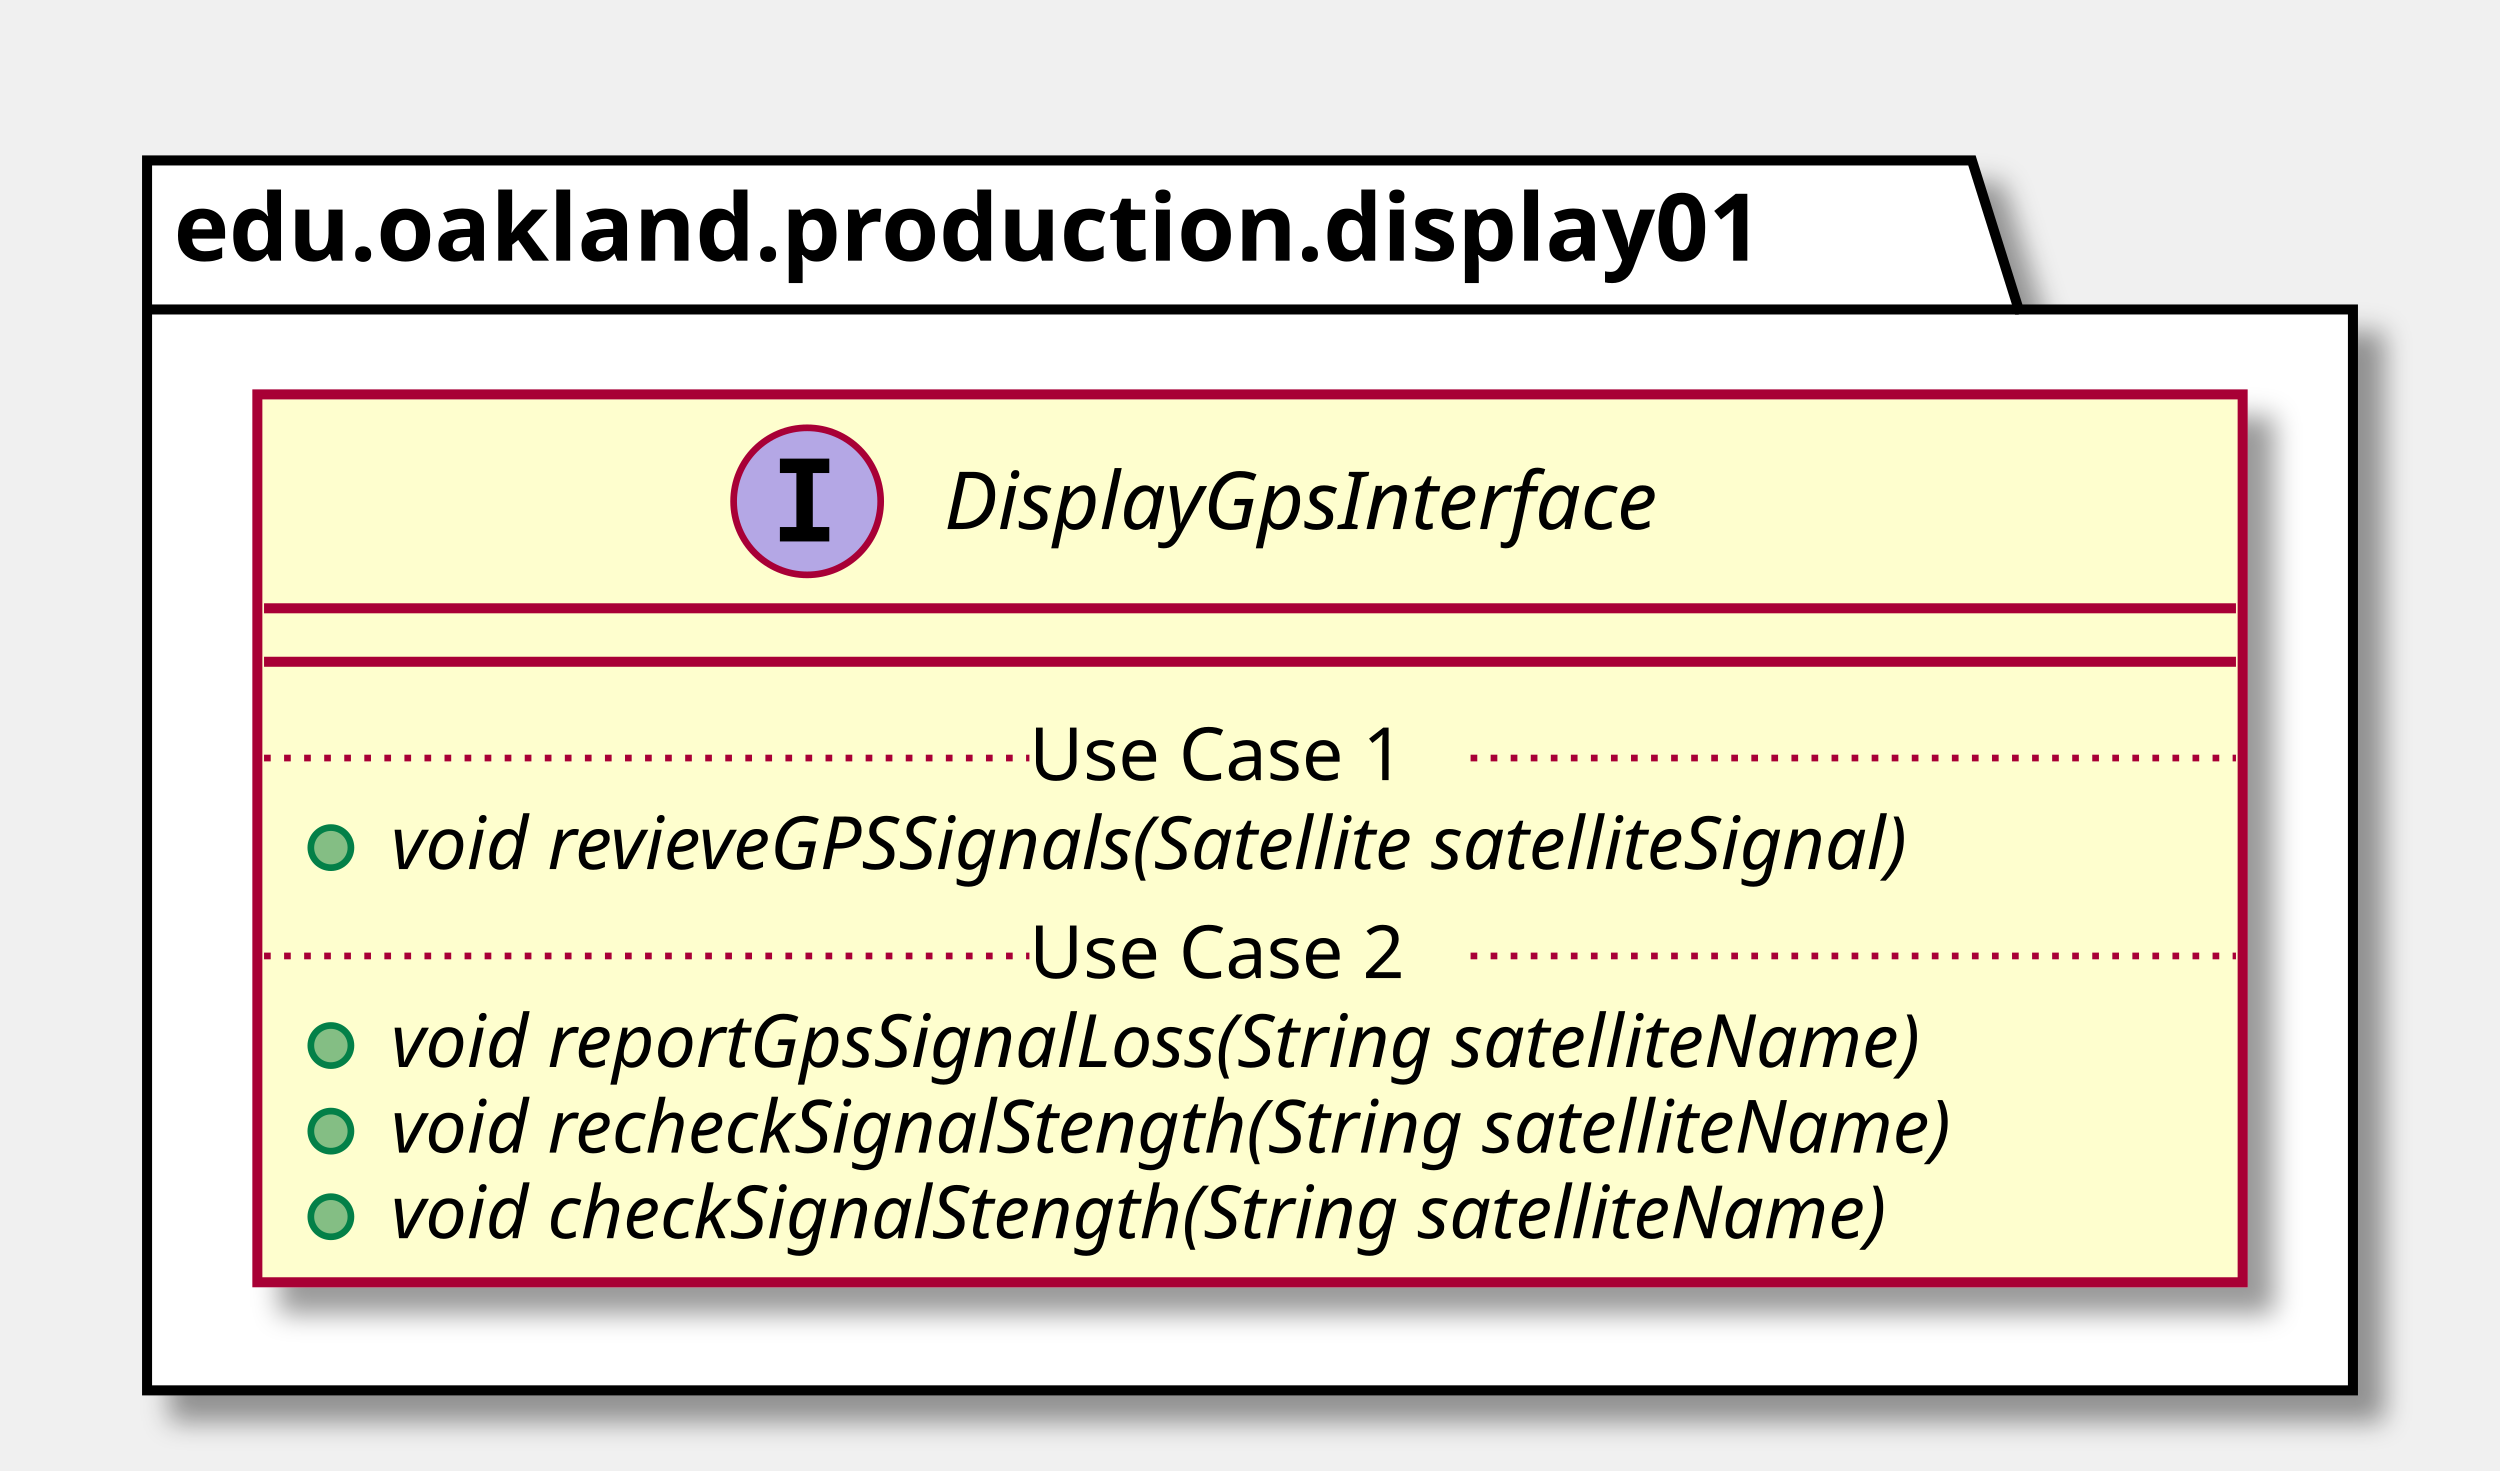
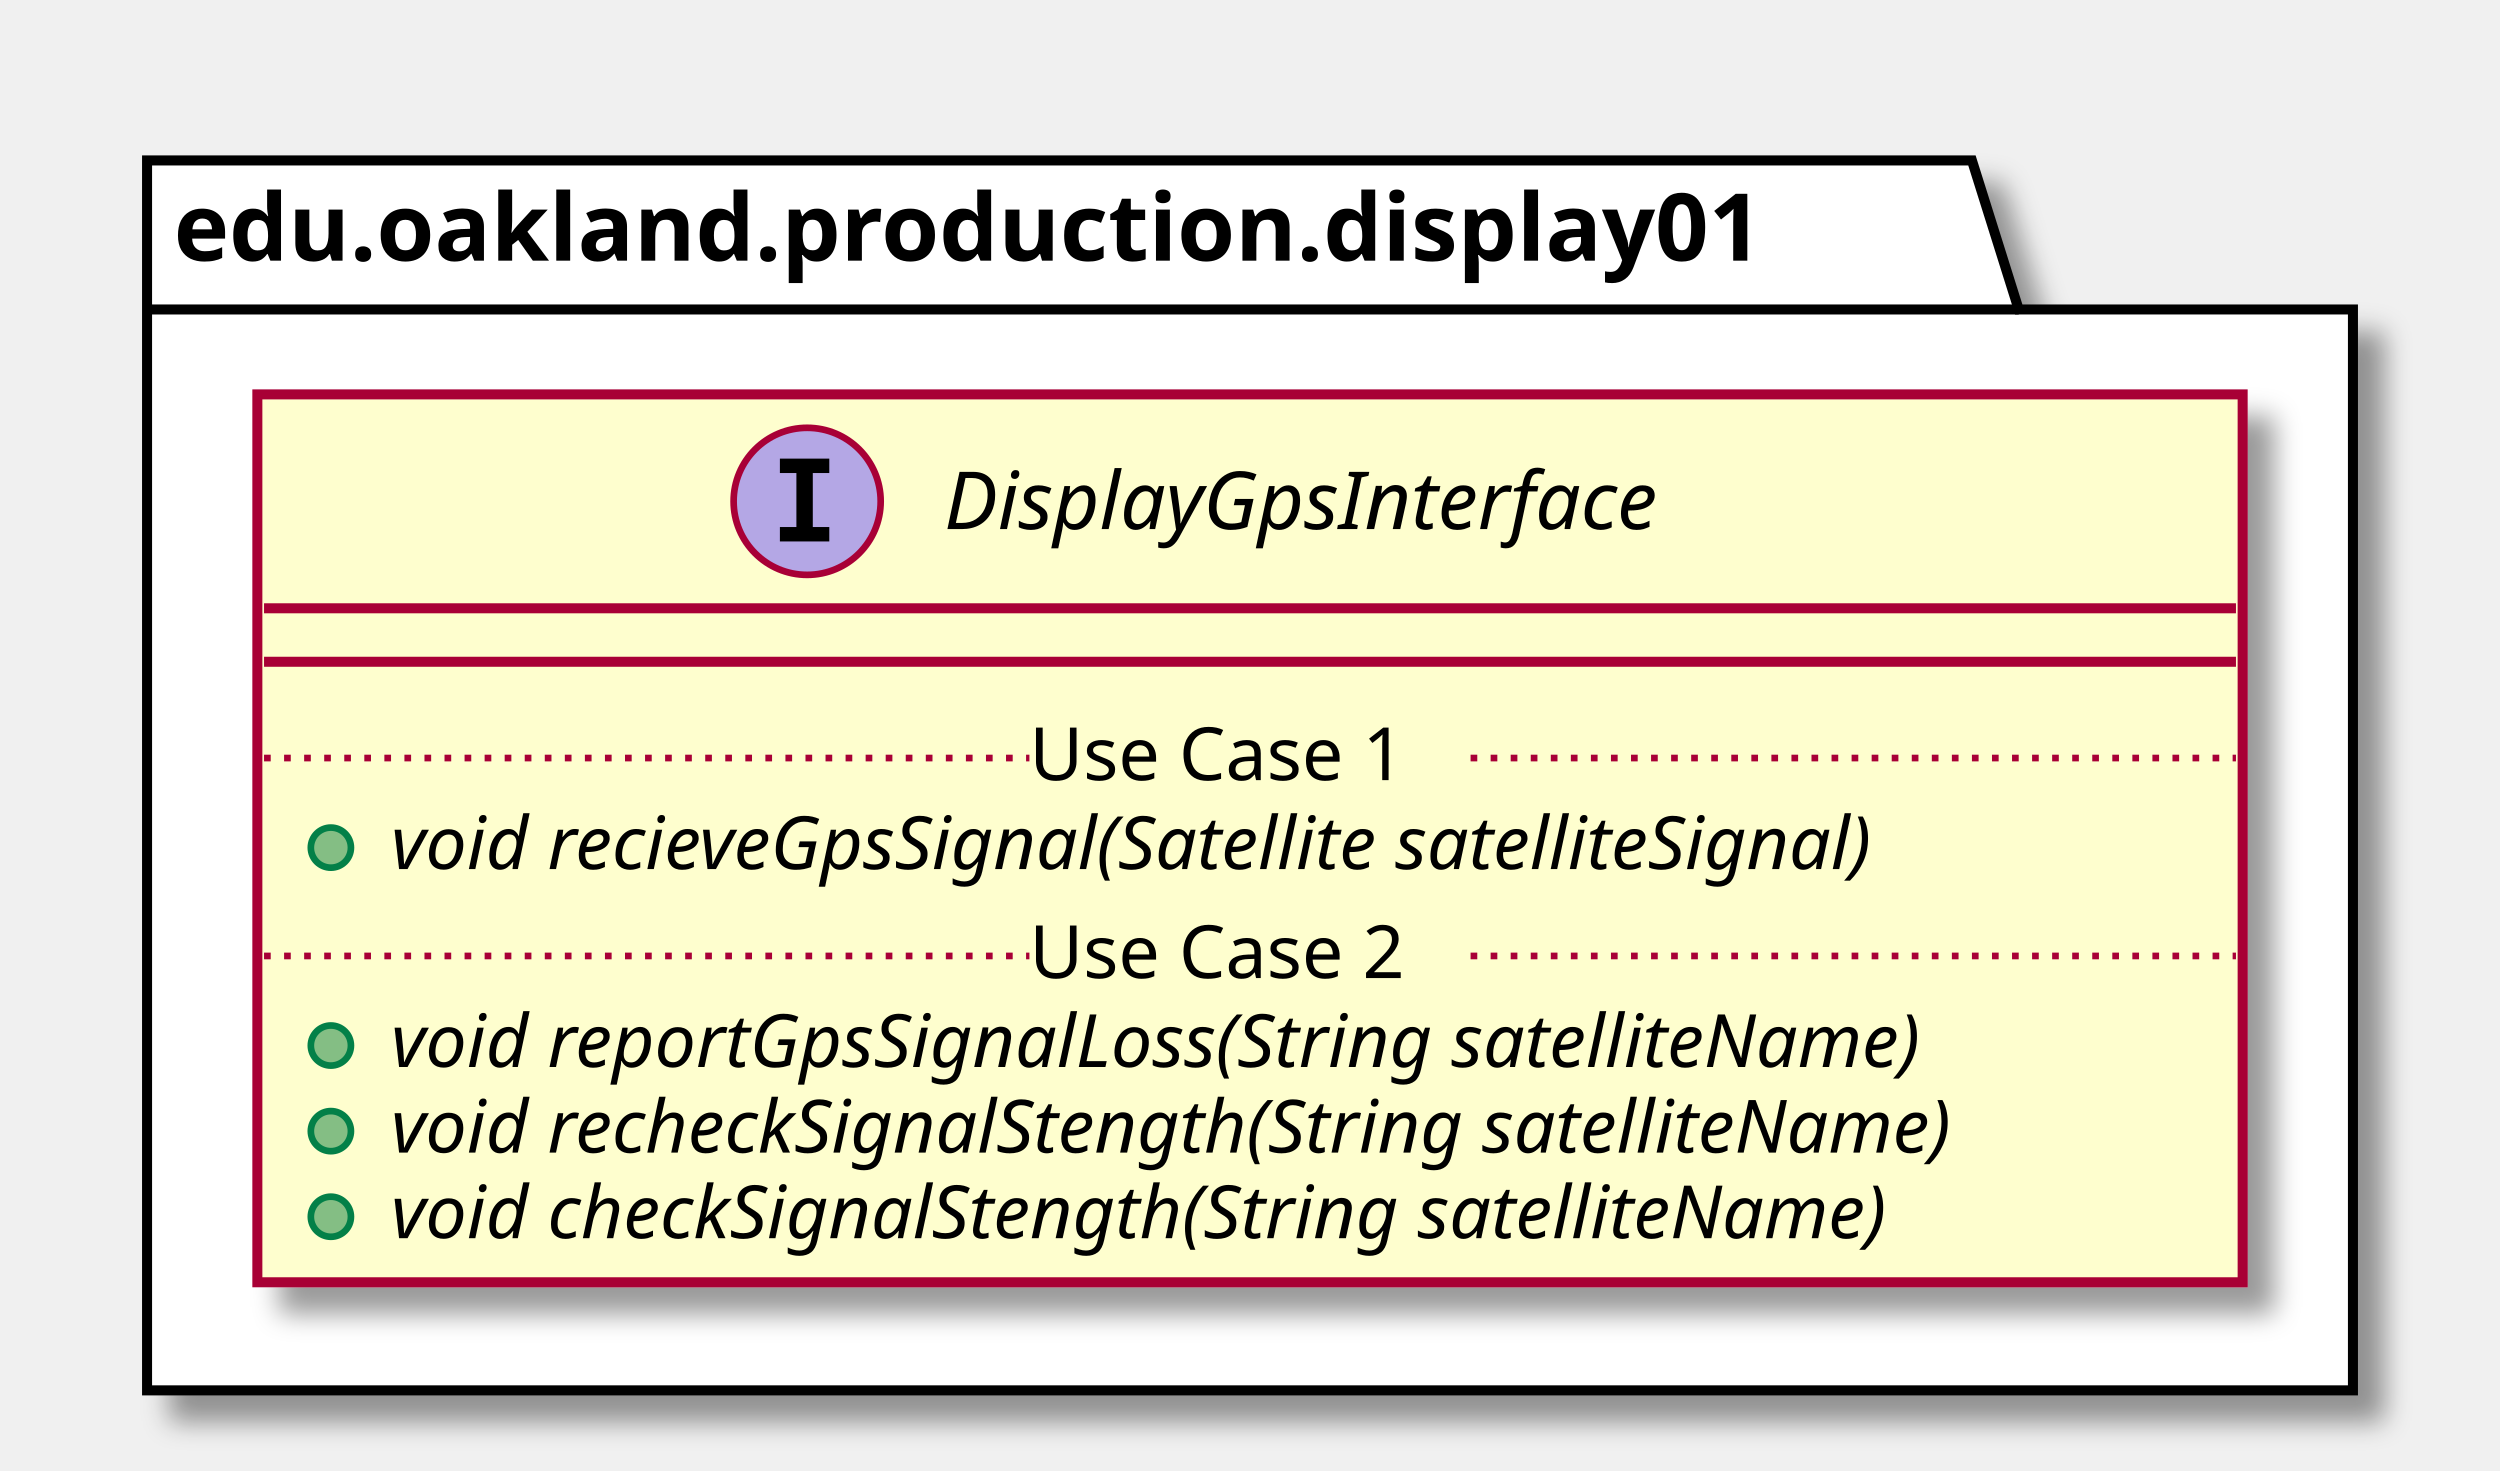
<svg xmlns="http://www.w3.org/2000/svg" contentScriptType="application/ecmascript" contentStyleType="text/css" height="220px" preserveAspectRatio="none" style="width:374px;height:220px;" version="1.1" viewBox="0 0 374 220" width="374px" zoomAndPan="magnify">
  <defs>
-     <filter height="300%" id="fq9njak7m9ceu" width="300%" x="-1" y="-1">
+     <filter height="300%" id="fl0a190e1jsyc" width="300%" x="-1" y="-1">
      <feGaussianBlur result="blurOut" stdDeviation="2.0" />
      <feColorMatrix in="blurOut" result="blurOut2" type="matrix" values="0 0 0 0 0 0 0 0 0 0 0 0 0 0 0 0 0 0 .4 0" />
      <feOffset dx="4.0" dy="4.0" in="blurOut2" result="blurOut3" />
      <feBlend in="SourceGraphic" in2="blurOut3" mode="normal" />
    </filter>
  </defs>
  <g>
-     <polygon fill="#FFFFFF" filter="url(#fq9njak7m9ceu)" points="22,24,295,24,302,46.297,352,46.297,352,208,22,208,22,24" style="stroke: #000000; stroke-width: 1.5;" />
+     <polygon fill="#FFFFFF" filter="url(#fl0a190e1jsyc)" points="22,24,295,24,302,46.297,352,46.297,352,208,22,208,22,24" style="stroke: #000000; stroke-width: 1.5;" />
    <line style="stroke: #000000; stroke-width: 1.5;" x1="22" x2="302" y1="46.297" y2="46.297" />
    <text fill="#000000" font-family="sans-serif" font-size="14" font-weight="bold" lengthAdjust="spacingAndGlyphs" textLength="267" x="26" y="38.995">edu.oakland.production.display01</text>
-     <rect fill="#FEFECE" filter="url(#fq9njak7m9ceu)" height="132.828" id="DisplayGpsInterface" style="stroke: #A80036; stroke-width: 1.5;" width="297" x="38.5" y="59" />
+     <rect fill="#FEFECE" filter="url(#fl0a190e1jsyc)" height="132.828" id="DisplayGpsInterface" style="stroke: #A80036; stroke-width: 1.5;" width="297" x="38.5" y="59" />
    <ellipse cx="120.75" cy="75" fill="#B4A7E5" rx="11" ry="11" style="stroke: #A80036; stroke-width: 1.0;" />
    <path d="M116.672,70.766 L116.672,68.609 L124.062,68.609 L124.062,70.766 L121.594,70.766 L121.594,78.844 L124.062,78.844 L124.062,81 L116.672,81 L116.672,78.844 L119.141,78.844 L119.141,70.766 L116.672,70.766 Z " />
    <text fill="#000000" font-family="sans-serif" font-size="12" font-style="italic" lengthAdjust="spacingAndGlyphs" textLength="124" x="141.25" y="79.154">DisplayGpsInterface</text>
    <line style="stroke: #A80036; stroke-width: 1.5;" x1="39.5" x2="334.5" y1="91" y2="91" />
    <line style="stroke: #A80036; stroke-width: 1.5;" x1="39.5" x2="334.5" y1="99" y2="99" />
    <ellipse cx="49.5" cy="126.805" fill="#84BE84" rx="3" ry="3" style="stroke: #038048; stroke-width: 1.0;" />
-     <text fill="#000000" font-family="sans-serif" font-size="11" font-style="italic" lengthAdjust="spacingAndGlyphs" textLength="269" x="58.5" y="130.015">void revieveGPSSignals(Satellite satelliteSignal)</text>
+     <text fill="#000000" font-family="sans-serif" font-size="11" font-style="italic" lengthAdjust="spacingAndGlyphs" textLength="261" x="58.5" y="130.015">void recieveGpsSignal(Satellite satelliteSignal)</text>
    <line style="stroke: #A80036; stroke-width: 1.0; stroke-dasharray: 1.0,2.0;" x1="39.5" x2="154" y1="113.402" y2="113.402" />
    <text fill="#000000" font-family="sans-serif" font-size="11" lengthAdjust="spacingAndGlyphs" textLength="66" x="154" y="116.71">Use Case 1</text>
    <line style="stroke: #A80036; stroke-width: 1.0; stroke-dasharray: 1.0,2.0;" x1="220" x2="334.5" y1="113.402" y2="113.402" />
    <ellipse cx="49.5" cy="156.414" fill="#84BE84" rx="3" ry="3" style="stroke: #038048; stroke-width: 1.0;" />
    <text fill="#000000" font-family="sans-serif" font-size="11" font-style="italic" lengthAdjust="spacingAndGlyphs" textLength="266" x="58.5" y="159.625">void reportGpsSignalLoss(String satelliteName)</text>
    <ellipse cx="49.5" cy="169.219" fill="#84BE84" rx="3" ry="3" style="stroke: #038048; stroke-width: 1.0;" />
    <text fill="#000000" font-family="sans-serif" font-size="11" font-style="italic" lengthAdjust="spacingAndGlyphs" textLength="271" x="58.5" y="172.429">void recheckSignalStength(String satelliteName)</text>
    <ellipse cx="49.5" cy="182.023" fill="#84BE84" rx="3" ry="3" style="stroke: #038048; stroke-width: 1.0;" />
    <text fill="#000000" font-family="sans-serif" font-size="11" font-style="italic" lengthAdjust="spacingAndGlyphs" textLength="259" x="58.5" y="185.234">void checkSignalStength(String satelliteName)</text>
    <line style="stroke: #A80036; stroke-width: 1.0; stroke-dasharray: 1.0,2.0;" x1="39.5" x2="154" y1="143.012" y2="143.012" />
    <text fill="#000000" font-family="sans-serif" font-size="11" lengthAdjust="spacingAndGlyphs" textLength="66" x="154" y="146.32">Use Case 2</text>
    <line style="stroke: #A80036; stroke-width: 1.0; stroke-dasharray: 1.0,2.0;" x1="220" x2="334.5" y1="143.012" y2="143.012" />
  </g>
</svg>
